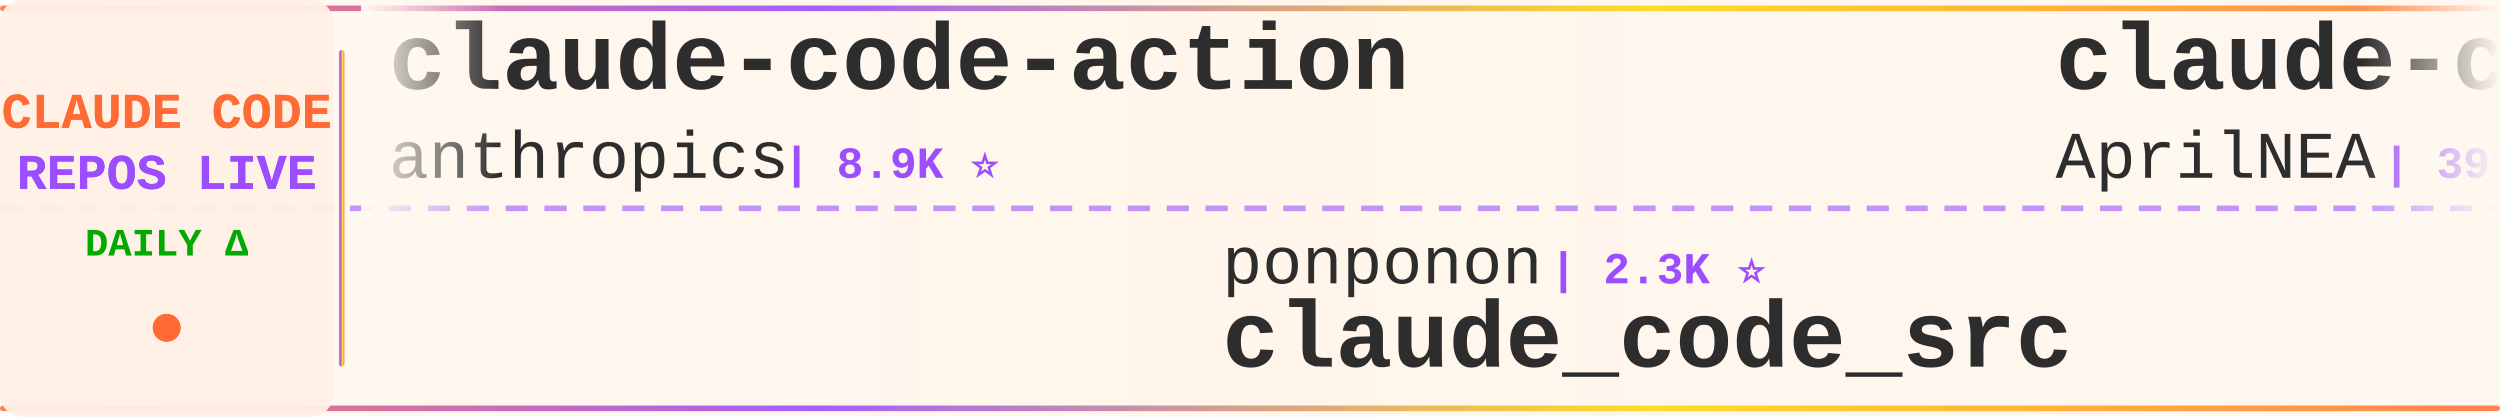
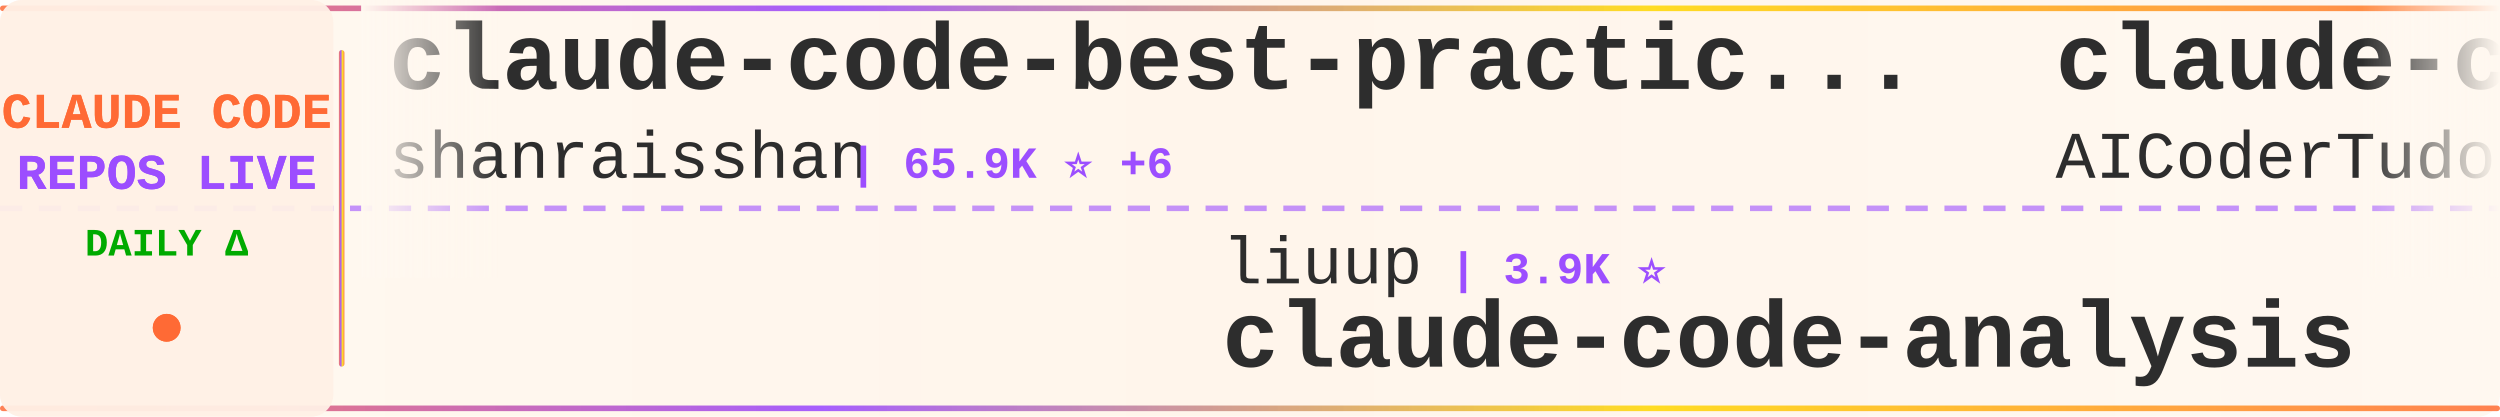
<svg xmlns="http://www.w3.org/2000/svg" width="900" height="150">
  <defs>
    <linearGradient id="tickerBg" x1="0%" y1="0%" x2="100%" y2="0%">
      <stop offset="0%" style="stop-color:#fff8f0;stop-opacity:0.98" />
      <stop offset="50%" style="stop-color:#fff5eb;stop-opacity:1" />
      <stop offset="100%" style="stop-color:#fff8f0;stop-opacity:0.98" />
    </linearGradient>
    <linearGradient id="borderGrad" x1="0%" y1="0%" x2="100%" y2="0%">
      <stop offset="0%" style="stop-color:#FF6B35;stop-opacity:0.85">
        <animate attributeName="stop-opacity" values="0.85;1;0.85" dur="2s" repeatCount="indefinite" />
      </stop>
      <stop offset="33%" style="stop-color:#9C4EFF;stop-opacity:0.9">
        <animate attributeName="stop-opacity" values="0.9;1;0.9" dur="2.2s" repeatCount="indefinite" />
      </stop>
      <stop offset="66%" style="stop-color:#FFD700;stop-opacity:0.85">
        <animate attributeName="stop-opacity" values="0.85;1;0.85" dur="1.8s" repeatCount="indefinite" />
      </stop>
      <stop offset="100%" style="stop-color:#FF6B35;stop-opacity:0.85">
        <animate attributeName="stop-opacity" values="0.85;1;0.85" dur="2s" repeatCount="indefinite" />
      </stop>
    </linearGradient>
    <filter id="textGlow">
      <feGaussianBlur stdDeviation="0.15" result="coloredBlur" />
      <feMerge>
        <feMergeNode in="coloredBlur" />
        <feMergeNode in="SourceGraphic" />
      </feMerge>
    </filter>
    <filter id="metricGlow">
      <feGaussianBlur stdDeviation="0.2" result="coloredBlur" />
      <feMerge>
        <feMergeNode in="coloredBlur" />
        <feMergeNode in="SourceGraphic" />
      </feMerge>
    </filter>
    <linearGradient id="leftFade" x1="0%" y1="0%" x2="100%" y2="0%">
      <stop offset="0%" style="stop-color:#fff8f0;stop-opacity:1" />
      <stop offset="100%" style="stop-color:#fff8f0;stop-opacity:0" />
    </linearGradient>
    <linearGradient id="rightFade" x1="0%" y1="0%" x2="100%" y2="0%">
      <stop offset="0%" style="stop-color:#fff8f0;stop-opacity:0" />
      <stop offset="100%" style="stop-color:#fff8f0;stop-opacity:1" />
    </linearGradient>
  </defs>
  <rect width="900" height="150" fill="url(#tickerBg)" rx="8" />
  <rect x="0" y="2" width="900" height="2" fill="url(#borderGrad)" rx="1" />
  <rect x="0" y="146" width="900" height="2" fill="url(#borderGrad)" rx="1" />
  <line x1="0" y1="75" x2="900" y2="75" stroke="#9C4EFF" stroke-width="2" stroke-dasharray="8 6" opacity="0.6" />
  <rect x="0" y="0" width="120" height="150" fill="#fff0e6" opacity="0.95" rx="8" />
  <text x="60" y="46" font-family="'Courier New', monospace" font-size="18" font-weight="bold" fill="#FF6B35" text-anchor="middle" filter="url(#textGlow)">
    CLAUDE CODE
  </text>
  <text x="60" y="68" font-family="'Courier New', monospace" font-size="18" font-weight="bold" fill="#9C4EFF" text-anchor="middle" filter="url(#textGlow)">
    REPOS LIVE
  </text>
  <text x="60" y="92" font-family="'Courier New', monospace" font-size="14" font-weight="bold" fill="#00aa00" text-anchor="middle">
    DAILY Δ
  </text>
  <circle cx="60" cy="118" r="5" fill="#FF6B35" filter="url(#metricGlow)">
    <animate attributeName="r" values="4;6;4" dur="1.5s" repeatCount="indefinite" />
    <animate attributeName="opacity" values="0.6;1;0.6" dur="1.5s" repeatCount="indefinite" />
  </circle>
  <rect x="122" y="18" width="2" height="114" fill="url(#borderGrad)" rx="1" />
  <clipPath id="tickerClip">
    <rect x="130" y="0" width="770" height="150" />
  </clipPath>
  <g clip-path="url(#tickerClip)">
    <g id="tickerItems">
      <animateTransform attributeName="transform" attributeType="XML" type="translate" from="0 0" to="-3000 0" dur="54s" repeatCount="indefinite" />
      <g transform="translate(0, 0)">
-         <text x="140" y="32" font-family="'Courier New', monospace" font-size="34" font-weight="bold" fill="#2d2d2d">claude-code-action</text>
-         <text x="140" y="64" font-family="'Courier New', monospace" font-size="24" font-weight="normal" fill="#2d2d2d" opacity="1.0">anthropics</text>
-         <text x="282" y="64" font-family="'Courier New', monospace" font-size="16" font-weight="bold" fill="#9C4EFF"> | 8.9K ⭐</text>
+         <text x="140" y="32" font-family="'Courier New', monospace" font-size="34" font-weight="bold" fill="#2d2d2d">claude-code-best-practic...</text>
+         <text x="140" y="64" font-family="'Courier New', monospace" font-size="24" font-weight="normal" fill="#2d2d2d" opacity="1.0">shanraisshan</text>
+         <text x="306" y="64" font-family="'Courier New', monospace" font-size="16" font-weight="bold" fill="#9C4EFF"> | 65.9K ⭐ +6</text>
      </g>
      <g transform="translate(300, 0)">
-         <text x="140" y="102" font-family="'Courier New', monospace" font-size="24" font-weight="normal" fill="#2d2d2d" opacity="1.0">ponponon</text>
-         <text x="258" y="102" font-family="'Courier New', monospace" font-size="16" font-weight="bold" fill="#9C4EFF"> | 2.3K ⭐</text>
-         <text x="140" y="132" font-family="'Courier New', monospace" font-size="34" font-weight="bold" fill="#2d2d2d">claude_code_src</text>
+         <text x="140" y="102" font-family="'Courier New', monospace" font-size="24" font-weight="normal" fill="#2d2d2d" opacity="1.0">liuup</text>
+         <text x="222" y="102" font-family="'Courier New', monospace" font-size="16" font-weight="bold" fill="#9C4EFF"> | 3.9K ⭐</text>
+         <text x="140" y="132" font-family="'Courier New', monospace" font-size="34" font-weight="bold" fill="#2d2d2d">claude-code-analysis</text>
      </g>
      <g transform="translate(600, 0)">
-         <text x="140" y="32" font-family="'Courier New', monospace" font-size="34" font-weight="bold" fill="#2d2d2d">claude-code-source</text>
-         <text x="140" y="64" font-family="'Courier New', monospace" font-size="24" font-weight="normal" fill="#2d2d2d" opacity="1.0">AprilNEA</text>
-         <text x="258" y="64" font-family="'Courier New', monospace" font-size="16" font-weight="bold" fill="#9C4EFF"> | 391 ⭐</text>
-       </g>
-       <g transform="translate(900, 0)">
-         <text x="140" y="102" font-family="'Courier New', monospace" font-size="24" font-weight="normal" fill="#2d2d2d" opacity="1.0">fuergaosi233</text>
-         <text x="306" y="102" font-family="'Courier New', monospace" font-size="16" font-weight="bold" fill="#9C4EFF"> | 2.8K ⭐</text>
-         <text x="140" y="132" font-family="'Courier New', monospace" font-size="34" font-weight="bold" fill="#2d2d2d">claude-code-proxy</text>
-       </g>
-       <g transform="translate(1200, 0)">
-         <text x="140" y="32" font-family="'Courier New', monospace" font-size="34" font-weight="bold" fill="#2d2d2d">Claude-Code-Usage-Monito...</text>
-         <text x="140" y="64" font-family="'Courier New', monospace" font-size="24" font-weight="normal" fill="#2d2d2d" opacity="1.0">Maciek-roboblog</text>
-         <text x="342" y="64" font-family="'Courier New', monospace" font-size="16" font-weight="bold" fill="#9C4EFF"> | 8.7K ⭐ +1</text>
-       </g>
-       <g transform="translate(1500, 0)">
-         <text x="140" y="102" font-family="'Courier New', monospace" font-size="24" font-weight="normal" fill="#2d2d2d" opacity="1.0">ding113</text>
-         <text x="246" y="102" font-family="'Courier New', monospace" font-size="16" font-weight="bold" fill="#9C4EFF"> | 3.4K ⭐</text>
-         <text x="140" y="132" font-family="'Courier New', monospace" font-size="34" font-weight="bold" fill="#2d2d2d">claude-code-hub</text>
-       </g>
-       <g transform="translate(1800, 0)">
        <text x="140" y="32" font-family="'Courier New', monospace" font-size="34" font-weight="bold" fill="#2d2d2d">claude-code-tudou</text>
        <text x="140" y="64" font-family="'Courier New', monospace" font-size="24" font-weight="normal" fill="#2d2d2d" opacity="1.0">AICoderTudou</text>
        <text x="306" y="64" font-family="'Courier New', monospace" font-size="16" font-weight="bold" fill="#9C4EFF"> | 494 ⭐</text>
      </g>
+       <g transform="translate(900, 0)">
+         <text x="140" y="102" font-family="'Courier New', monospace" font-size="24" font-weight="normal" fill="#2d2d2d" opacity="1.0">Yuyz0112</text>
+         <text x="258" y="102" font-family="'Courier New', monospace" font-size="16" font-weight="bold" fill="#9C4EFF"> | 2.4K ⭐ +1</text>
+         <text x="140" y="132" font-family="'Courier New', monospace" font-size="34" font-weight="bold" fill="#2d2d2d">claude-code-reverse</text>
+       </g>
+       <g transform="translate(1200, 0)">
+         <text x="140" y="32" font-family="'Courier New', monospace" font-size="34" font-weight="bold" fill="#2d2d2d">Claude-Code</text>
+         <text x="140" y="64" font-family="'Courier New', monospace" font-size="24" font-weight="normal" fill="#2d2d2d" opacity="1.0">OrcaWhisper</text>
+         <text x="294" y="64" font-family="'Courier New', monospace" font-size="16" font-weight="bold" fill="#9C4EFF"> | 96 ⭐</text>
+       </g>
+       <g transform="translate(1500, 0)">
+         <text x="140" y="102" font-family="'Courier New', monospace" font-size="24" font-weight="normal" fill="#2d2d2d" opacity="1.0">multica-ai</text>
+         <text x="282" y="102" font-family="'Courier New', monospace" font-size="16" font-weight="bold" fill="#9C4EFF"> | 212.6K ⭐ +35</text>
+         <text x="140" y="132" font-family="'Courier New', monospace" font-size="34" font-weight="bold" fill="#2d2d2d">andrej-karpathy-skills</text>
+       </g>
+       <g transform="translate(1800, 0)">
+         <text x="140" y="32" font-family="'Courier New', monospace" font-size="34" font-weight="bold" fill="#2d2d2d">Auto-claude-code-researc...</text>
+         <text x="140" y="64" font-family="'Courier New', monospace" font-size="24" font-weight="normal" fill="#2d2d2d" opacity="1.0">wanshuiyin</text>
+         <text x="282" y="64" font-family="'Courier New', monospace" font-size="16" font-weight="bold" fill="#9C4EFF"> | 16.1K ⭐ +5</text>
+       </g>
      <g transform="translate(2100, 0)">
-         <text x="140" y="102" font-family="'Courier New', monospace" font-size="24" font-weight="normal" fill="#2d2d2d" opacity="1.0">KPR111</text>
-         <text x="234" y="102" font-family="'Courier New', monospace" font-size="16" font-weight="bold" fill="#9C4EFF"> | 18 ⭐</text>
-         <text x="140" y="132" font-family="'Courier New', monospace" font-size="34" font-weight="bold" fill="#2d2d2d">Claude-Code</text>
+         <text x="140" y="102" font-family="'Courier New', monospace" font-size="24" font-weight="normal" fill="#2d2d2d" opacity="1.0">VoltAgent</text>
+         <text x="270" y="102" font-family="'Courier New', monospace" font-size="16" font-weight="bold" fill="#9C4EFF"> | 25.0K ⭐ +2</text>
+         <text x="140" y="132" font-family="'Courier New', monospace" font-size="34" font-weight="bold" fill="#2d2d2d">awesome-claude-code-suba...</text>
      </g>
      <g transform="translate(2400, 0)">
-         <text x="140" y="32" font-family="'Courier New', monospace" font-size="34" font-weight="bold" fill="#2d2d2d">claude-coder</text>
-         <text x="140" y="64" font-family="'Courier New', monospace" font-size="24" font-weight="normal" fill="#2d2d2d" opacity="1.0">kodu-ai</text>
-         <text x="246" y="64" font-family="'Courier New', monospace" font-size="16" font-weight="bold" fill="#9C4EFF"> | 5.2K ⭐</text>
+         <text x="140" y="32" font-family="'Courier New', monospace" font-size="34" font-weight="bold" fill="#2d2d2d">oh-my-claudecode</text>
+         <text x="140" y="64" font-family="'Courier New', monospace" font-size="24" font-weight="normal" fill="#2d2d2d" opacity="1.0">Yeachan-Heo</text>
+         <text x="294" y="64" font-family="'Courier New', monospace" font-size="16" font-weight="bold" fill="#9C4EFF"> | 39.1K ⭐ +1</text>
      </g>
      <g transform="translate(2700, 0)">
-         <text x="140" y="102" font-family="'Courier New', monospace" font-size="24" font-weight="normal" fill="#2d2d2d" opacity="1.0">anthropics</text>
-         <text x="282" y="102" font-family="'Courier New', monospace" font-size="16" font-weight="bold" fill="#9C4EFF"> | 978 ⭐</text>
-         <text x="140" y="132" font-family="'Courier New', monospace" font-size="34" font-weight="bold" fill="#2d2d2d">claude-code-base-action</text>
+         <text x="140" y="102" font-family="'Courier New', monospace" font-size="24" font-weight="normal" fill="#2d2d2d" opacity="1.0">musistudio</text>
+         <text x="282" y="102" font-family="'Courier New', monospace" font-size="16" font-weight="bold" fill="#9C4EFF"> | 37.2K ⭐ +3</text>
+         <text x="140" y="132" font-family="'Courier New', monospace" font-size="34" font-weight="bold" fill="#2d2d2d">claude-code-router</text>
      </g>
      <g transform="translate(3000, 0)">
-         <text x="140" y="32" font-family="'Courier New', monospace" font-size="34" font-weight="bold" fill="#2d2d2d">claude-code-action</text>
-         <text x="140" y="64" font-family="'Courier New', monospace" font-size="24" font-weight="normal" fill="#2d2d2d" opacity="1.0">anthropics</text>
-         <text x="282" y="64" font-family="'Courier New', monospace" font-size="16" font-weight="bold" fill="#9C4EFF"> | 8.9K ⭐</text>
+         <text x="140" y="32" font-family="'Courier New', monospace" font-size="34" font-weight="bold" fill="#2d2d2d">claude-code-best-practic...</text>
+         <text x="140" y="64" font-family="'Courier New', monospace" font-size="24" font-weight="normal" fill="#2d2d2d" opacity="1.0">shanraisshan</text>
+         <text x="306" y="64" font-family="'Courier New', monospace" font-size="16" font-weight="bold" fill="#9C4EFF"> | 65.9K ⭐ +6</text>
      </g>
      <g transform="translate(3300, 0)">
-         <text x="140" y="102" font-family="'Courier New', monospace" font-size="24" font-weight="normal" fill="#2d2d2d" opacity="1.0">ponponon</text>
-         <text x="258" y="102" font-family="'Courier New', monospace" font-size="16" font-weight="bold" fill="#9C4EFF"> | 2.3K ⭐</text>
-         <text x="140" y="132" font-family="'Courier New', monospace" font-size="34" font-weight="bold" fill="#2d2d2d">claude_code_src</text>
+         <text x="140" y="102" font-family="'Courier New', monospace" font-size="24" font-weight="normal" fill="#2d2d2d" opacity="1.0">liuup</text>
+         <text x="222" y="102" font-family="'Courier New', monospace" font-size="16" font-weight="bold" fill="#9C4EFF"> | 3.9K ⭐</text>
+         <text x="140" y="132" font-family="'Courier New', monospace" font-size="34" font-weight="bold" fill="#2d2d2d">claude-code-analysis</text>
      </g>
      <g transform="translate(3600, 0)">
-         <text x="140" y="32" font-family="'Courier New', monospace" font-size="34" font-weight="bold" fill="#2d2d2d">claude-code-source</text>
-         <text x="140" y="64" font-family="'Courier New', monospace" font-size="24" font-weight="normal" fill="#2d2d2d" opacity="1.0">AprilNEA</text>
-         <text x="258" y="64" font-family="'Courier New', monospace" font-size="16" font-weight="bold" fill="#9C4EFF"> | 391 ⭐</text>
+         <text x="140" y="32" font-family="'Courier New', monospace" font-size="34" font-weight="bold" fill="#2d2d2d">claude-code-tudou</text>
+         <text x="140" y="64" font-family="'Courier New', monospace" font-size="24" font-weight="normal" fill="#2d2d2d" opacity="1.0">AICoderTudou</text>
+         <text x="306" y="64" font-family="'Courier New', monospace" font-size="16" font-weight="bold" fill="#9C4EFF"> | 494 ⭐</text>
      </g>
      <g transform="translate(3900, 0)">
-         <text x="140" y="102" font-family="'Courier New', monospace" font-size="24" font-weight="normal" fill="#2d2d2d" opacity="1.0">fuergaosi233</text>
-         <text x="306" y="102" font-family="'Courier New', monospace" font-size="16" font-weight="bold" fill="#9C4EFF"> | 2.8K ⭐</text>
-         <text x="140" y="132" font-family="'Courier New', monospace" font-size="34" font-weight="bold" fill="#2d2d2d">claude-code-proxy</text>
+         <text x="140" y="102" font-family="'Courier New', monospace" font-size="24" font-weight="normal" fill="#2d2d2d" opacity="1.0">Yuyz0112</text>
+         <text x="258" y="102" font-family="'Courier New', monospace" font-size="16" font-weight="bold" fill="#9C4EFF"> | 2.4K ⭐ +1</text>
+         <text x="140" y="132" font-family="'Courier New', monospace" font-size="34" font-weight="bold" fill="#2d2d2d">claude-code-reverse</text>
      </g>
    </g>
  </g>
  <rect x="130" y="0" width="50" height="100" fill="url(#leftFade)" />
  <rect x="850" y="0" width="50" height="100" fill="url(#rightFade)" />
</svg>
